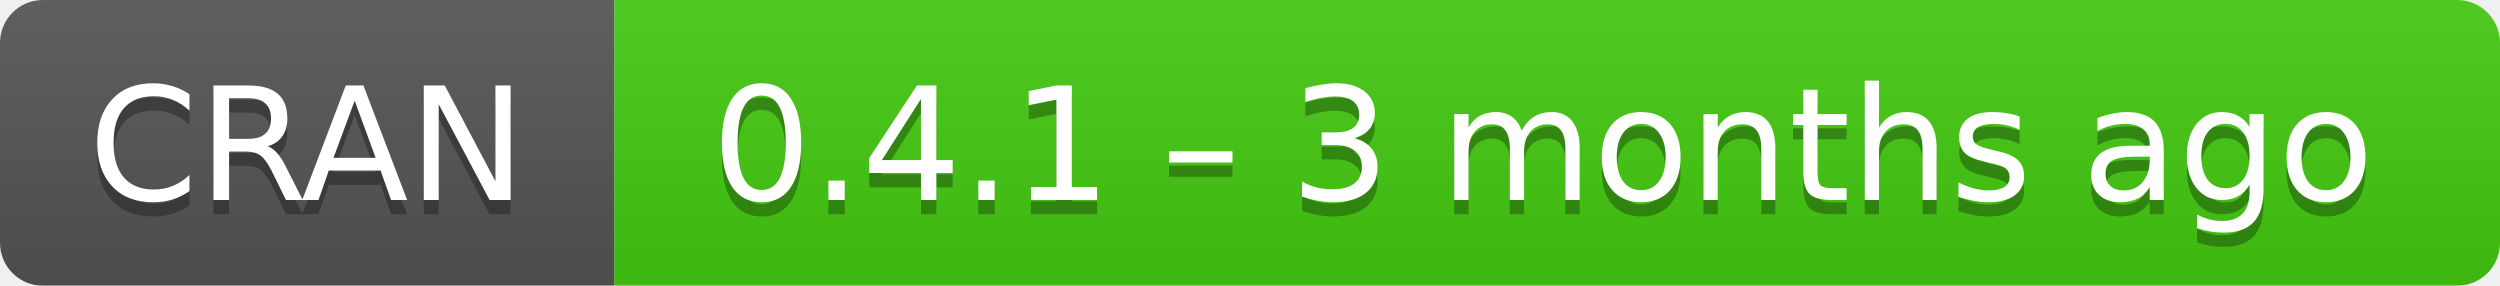
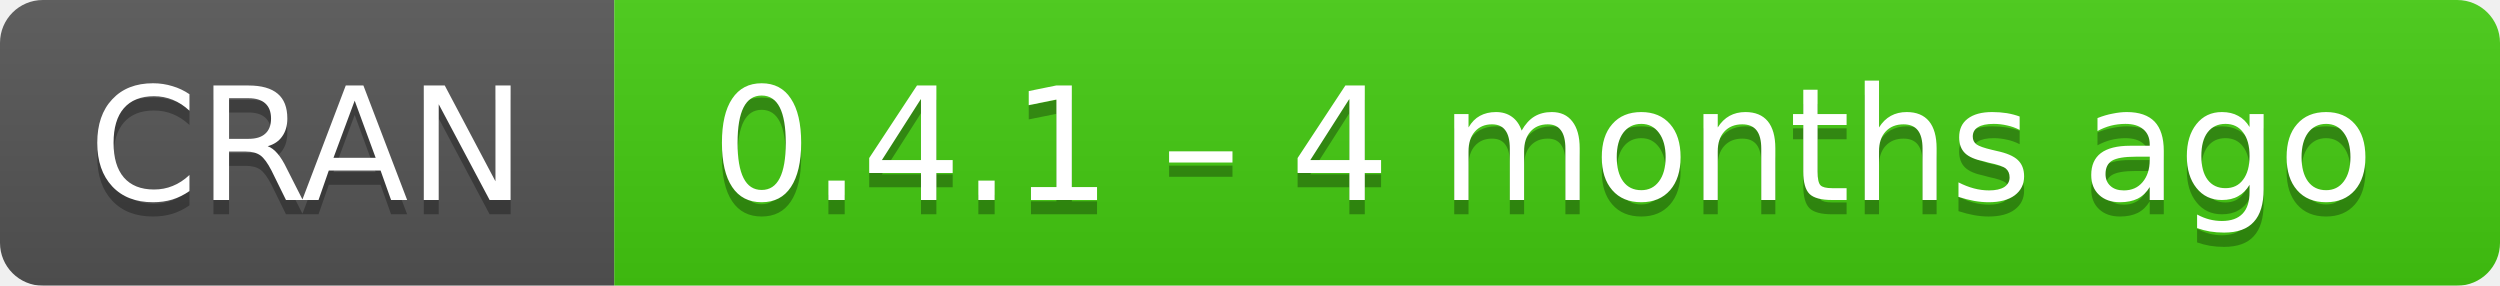
- <svg xmlns="http://www.w3.org/2000/svg" width="175" height="20" aria-label="CRAN 0.4.1 – 3 months ago">
+ <svg xmlns="http://www.w3.org/2000/svg" width="175" height="20" aria-label="CRAN 0.4.1 – 4 months ago">
  <linearGradient id="b" x2="0" y2="100%">
    <stop offset="0" stop-color="#bbb" stop-opacity=".1" />
    <stop offset="1" stop-opacity=".1" />
  </linearGradient>
  <mask id="a">
    <rect width="175" height="20" rx="3" fill="#fff" />
  </mask>
  <g mask="url(#a)">
    <path fill="#555" d="M0 0h43v20H0z" />
    <path fill="#4c1" d="M43 0h153v20H43z" />
    <path fill="url(#b)" d="M0 0h175v20H0z" />
  </g>
  <g fill="#fff" text-anchor="middle" font-family="DejaVu Sans,Verdana,Geneva,sans-serif" font-size="11">
    <text x="21.5" y="15" fill="#010101" fill-opacity=".3">
      CRAN
    </text>
    <text x="21.5" y="14">
      CRAN
    </text>
    <text x="108" y="15" fill="#010101" fill-opacity=".3">
-       0.4.1 – 3 months ago
+       0.4.1 – 4 months ago
    </text>
    <text x="108" y="14">
-       0.4.1 – 3 months ago
+       0.4.1 – 4 months ago
    </text>
  </g>
</svg>
